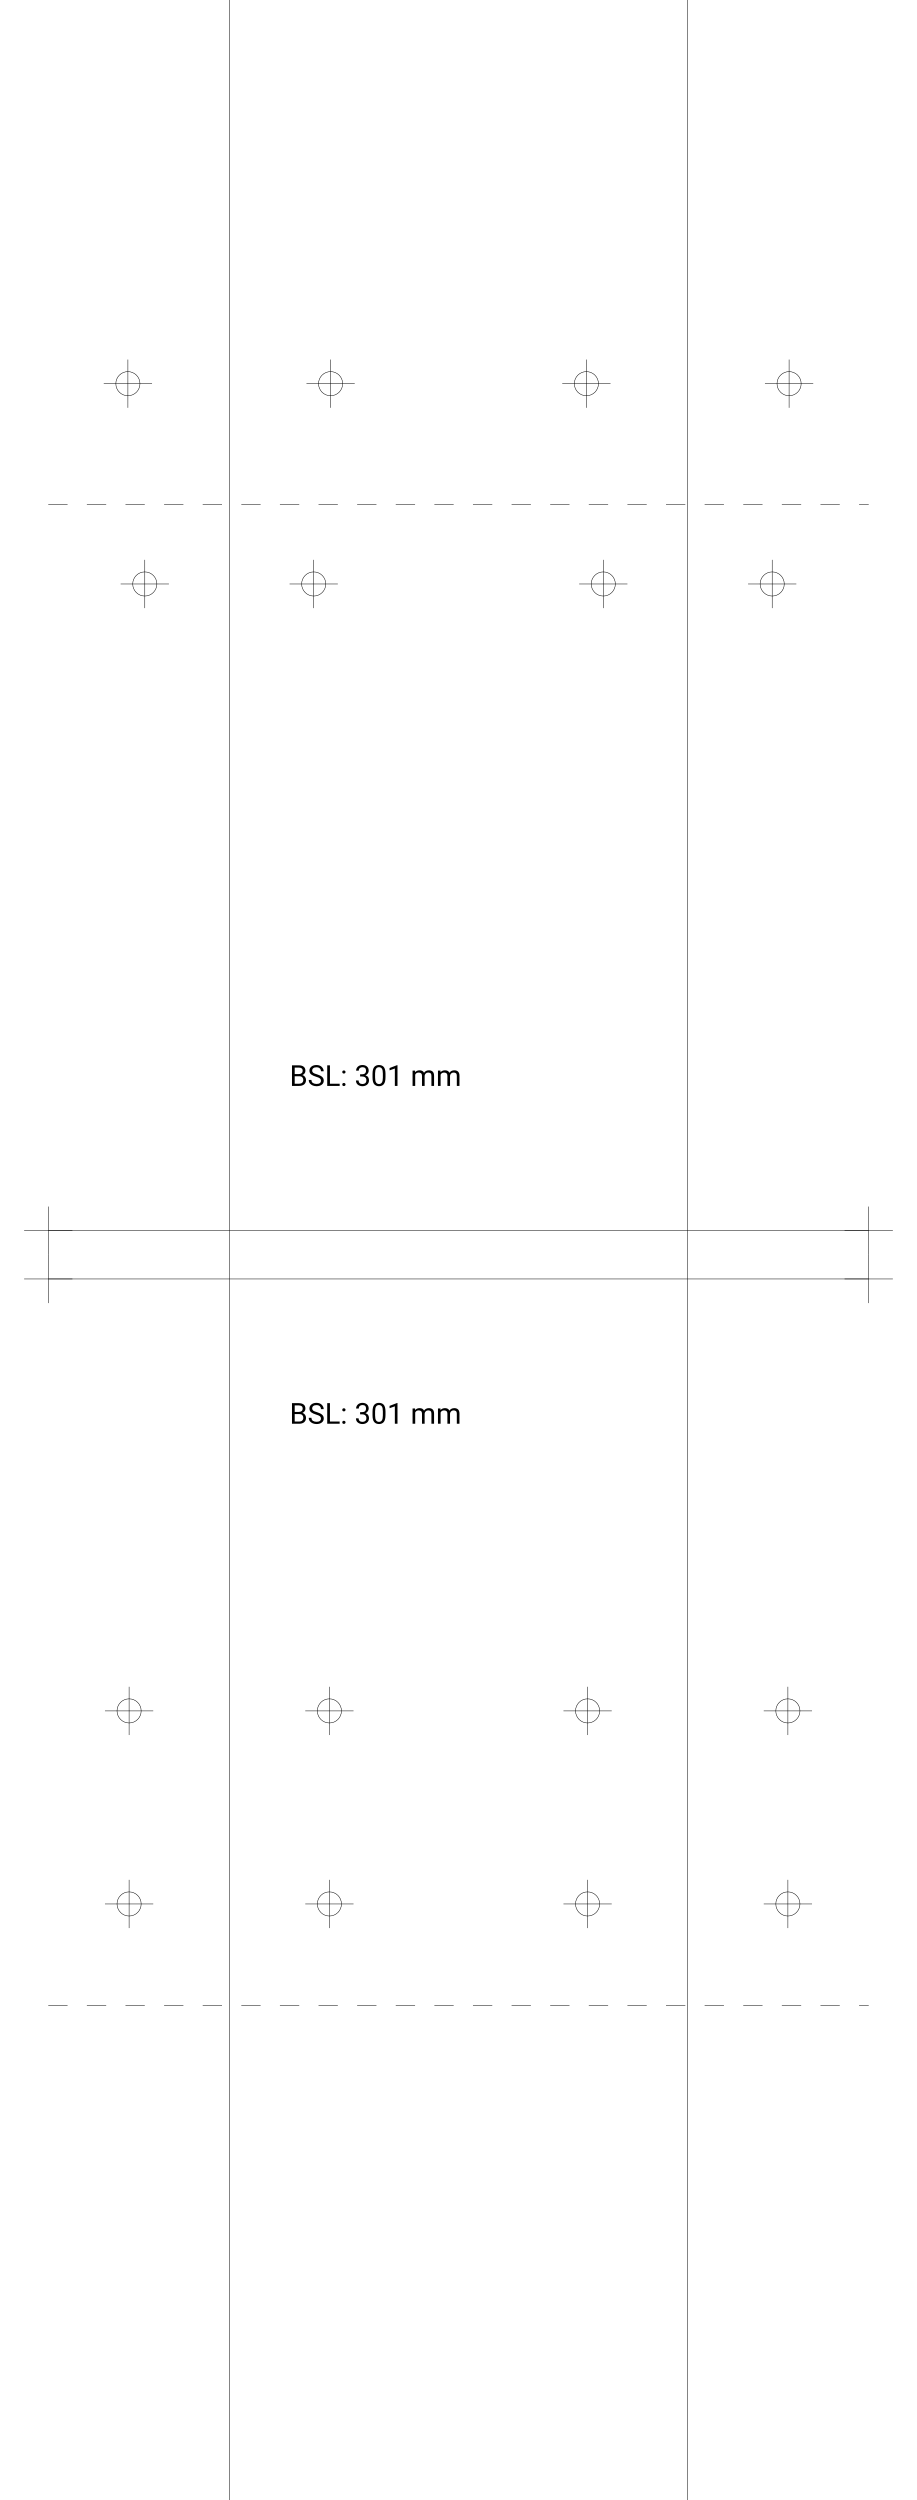
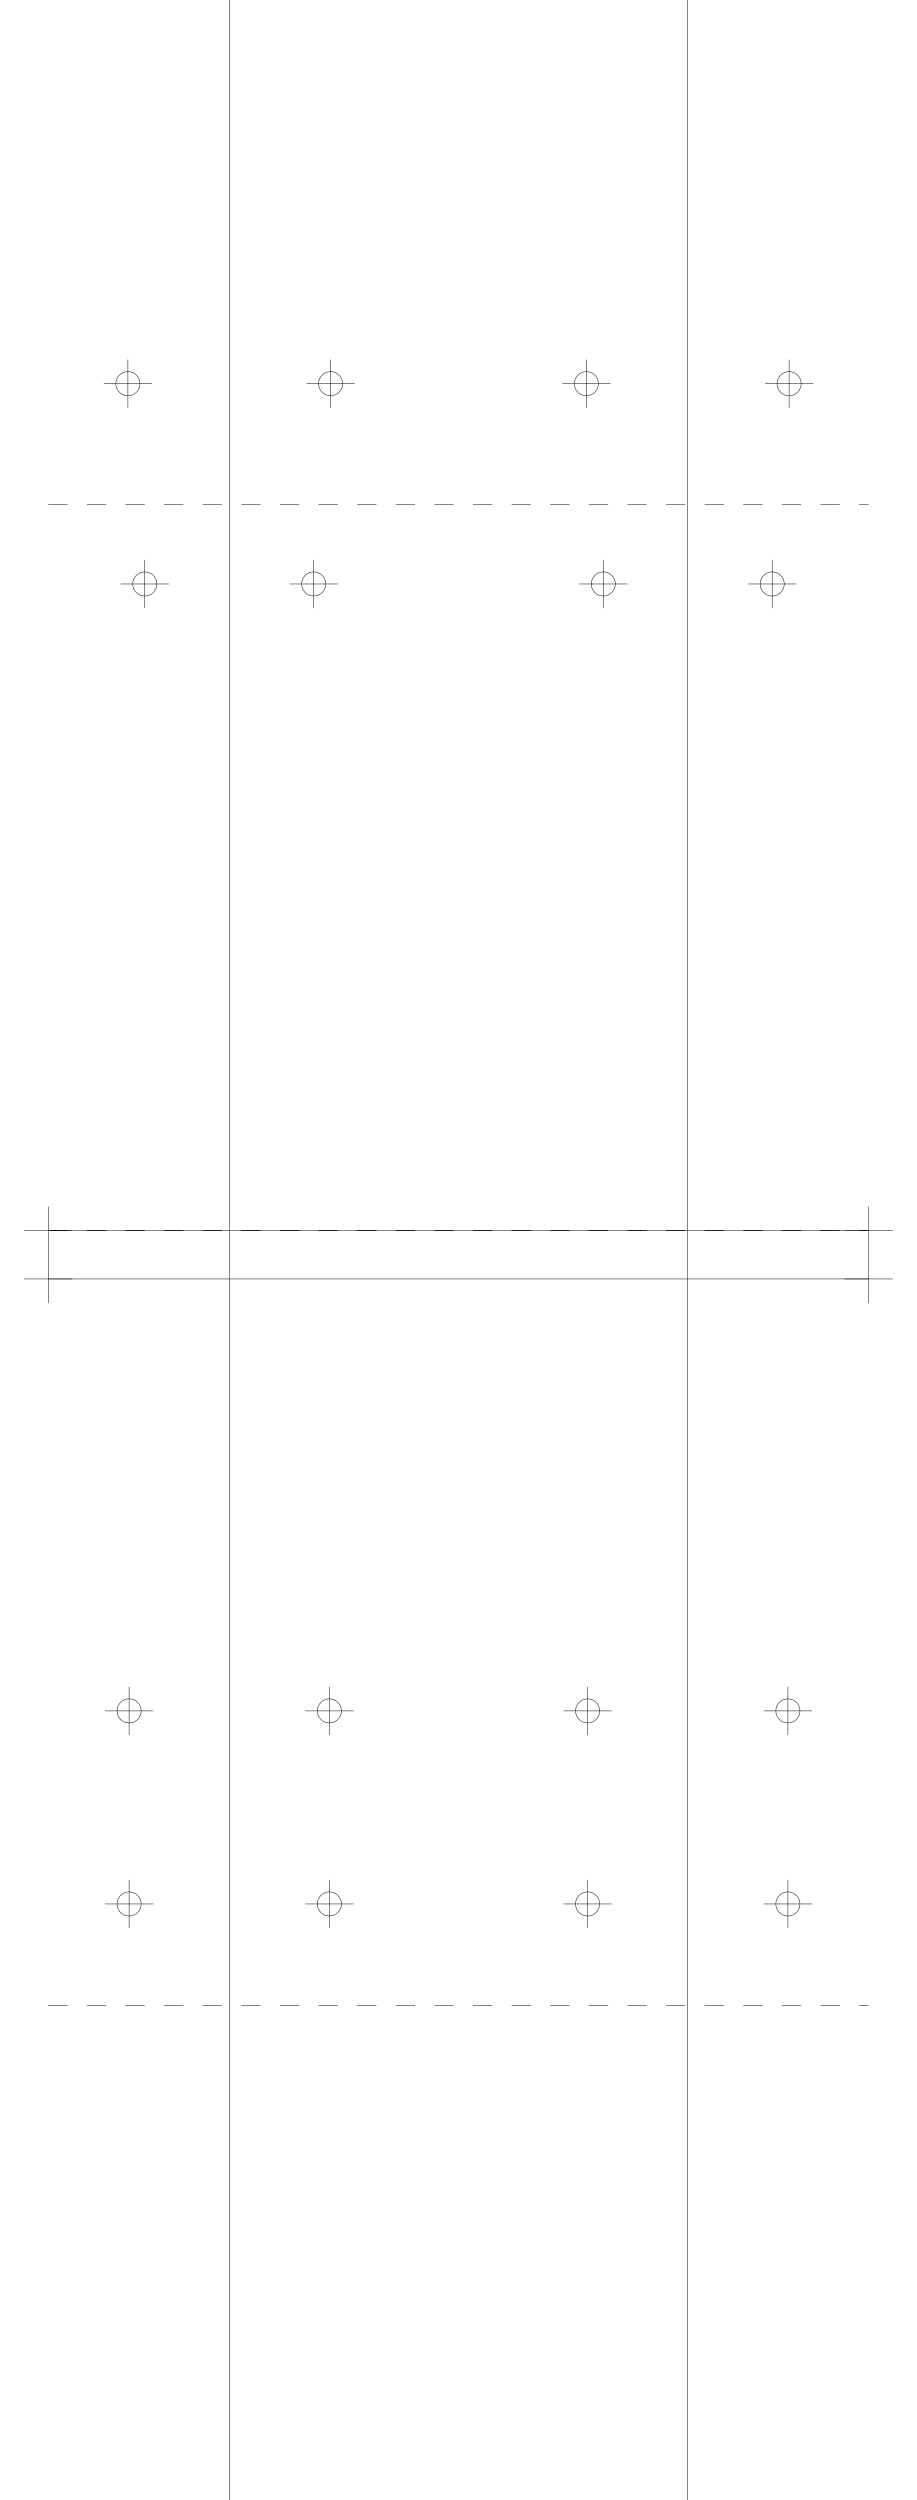
<svg xmlns="http://www.w3.org/2000/svg" version="1.2" width="190.0mm" height="518.0mm" viewBox="0 0 190.0 518.0">
  <line x1="47.5" y1="0.0" x2="47.5" y2="518.0" stroke="black" stroke-width="0.1" />
  <line x1="142.5" y1="0.0" x2="142.5" y2="518.0" stroke="black" stroke-width="0.1" />
  <line x1="10.0" y1="255.0" x2="180.0" y2="255.0" stroke="black" stroke-width="0.1" />
  <line x1="5.0" y1="255.0" x2="15.0" y2="255.0" stroke="black" stroke-width="0.1" />
  <line x1="10.0" y1="250.0" x2="10.0" y2="260.0" stroke="black" stroke-width="0.1" />
  <line x1="175.0" y1="255.0" x2="185.0" y2="255.0" stroke="black" stroke-width="0.1" />
  <line x1="180.0" y1="250.0" x2="180.0" y2="260.0" stroke="black" stroke-width="0.1" />
  <line x1="10.0" y1="265.0" x2="180.0" y2="265.0" stroke="black" stroke-width="0.1" />
  <line x1="5.0" y1="265.0" x2="15.0" y2="265.0" stroke="black" stroke-width="0.1" />
  <line x1="10.0" y1="260.0" x2="10.0" y2="270.0" stroke="black" stroke-width="0.1" />
  <line x1="175.0" y1="265.0" x2="185.0" y2="265.0" stroke="black" stroke-width="0.1" />
  <line x1="180.0" y1="260.0" x2="180.0" y2="270.0" stroke="black" stroke-width="0.1" />
+   <line x1="10.0" y1="255.0" x2="180.0" y2="255.0" stroke="black" stroke-width="0.1" stroke-dasharray="4 4" />
  <line x1="10.0" y1="104.5" x2="180.0" y2="104.5" stroke="black" stroke-width="0.1" stroke-dasharray="4 4" />
-   <line x1="10.0" y1="415.5" x2="180.0" y2="415.5" stroke="black" stroke-width="0.1" stroke-dasharray="4 4" />
-   <text x="60.0" y="225.0" font-family="Roboto" fill="black" font-size="6">BSL: 301 mm</text>
-   <text x="60.0" y="295.0" font-family="Roboto" fill="black" font-size="6">BSL: 301 mm</text>
  <circle cx="65.0" cy="121.0" r="2.5" fill="none" stroke="black" stroke-width="0.1" />
  <line x1="60.0" y1="121.0" x2="70.0" y2="121.0" stroke="black" stroke-width="0.1" />
  <line x1="65.0" y1="116.0" x2="65.0" y2="126.0" stroke="black" stroke-width="0.1" />
  <circle cx="160.0" cy="121.0" r="2.5" fill="none" stroke="black" stroke-width="0.1" />
  <line x1="155.0" y1="121.0" x2="165.0" y2="121.0" stroke="black" stroke-width="0.1" />
  <line x1="160.0" y1="116.0" x2="160.0" y2="126.0" stroke="black" stroke-width="0.1" />
  <circle cx="30.0" cy="121.0" r="2.5" fill="none" stroke="black" stroke-width="0.1" />
  <line x1="25.0" y1="121.0" x2="35.0" y2="121.0" stroke="black" stroke-width="0.1" />
  <line x1="30.0" y1="116.0" x2="30.0" y2="126.0" stroke="black" stroke-width="0.1" />
  <circle cx="125.0" cy="121.0" r="2.5" fill="none" stroke="black" stroke-width="0.1" />
  <line x1="120.0" y1="121.0" x2="130.0" y2="121.0" stroke="black" stroke-width="0.1" />
  <line x1="125.0" y1="116.0" x2="125.0" y2="126.0" stroke="black" stroke-width="0.1" />
  <circle cx="68.5" cy="79.5" r="2.5" fill="none" stroke="black" stroke-width="0.1" />
  <line x1="63.5" y1="79.5" x2="73.5" y2="79.5" stroke="black" stroke-width="0.1" />
  <line x1="68.5" y1="74.5" x2="68.5" y2="84.5" stroke="black" stroke-width="0.1" />
  <circle cx="163.5" cy="79.5" r="2.5" fill="none" stroke="black" stroke-width="0.1" />
  <line x1="158.5" y1="79.5" x2="168.5" y2="79.5" stroke="black" stroke-width="0.1" />
  <line x1="163.5" y1="74.5" x2="163.5" y2="84.5" stroke="black" stroke-width="0.1" />
  <circle cx="26.5" cy="79.5" r="2.5" fill="none" stroke="black" stroke-width="0.1" />
  <line x1="21.5" y1="79.5" x2="31.5" y2="79.5" stroke="black" stroke-width="0.1" />
  <line x1="26.5" y1="74.5" x2="26.5" y2="84.5" stroke="black" stroke-width="0.1" />
  <circle cx="121.5" cy="79.5" r="2.5" fill="none" stroke="black" stroke-width="0.1" />
  <line x1="116.5" y1="79.5" x2="126.5" y2="79.5" stroke="black" stroke-width="0.1" />
  <line x1="121.5" y1="74.5" x2="121.5" y2="84.5" stroke="black" stroke-width="0.1" />
+   <line x1="10.0" y1="255.0" x2="180.0" y2="255.0" stroke="black" stroke-width="0.1" stroke-dasharray="4 4" />
+   <line x1="10.0" y1="415.5" x2="180.0" y2="415.5" stroke="black" stroke-width="0.1" stroke-dasharray="4 4" />
  <circle cx="68.25" cy="354.5" r="2.5" fill="none" stroke="black" stroke-width="0.1" />
  <line x1="63.25" y1="354.5" x2="73.25" y2="354.5" stroke="black" stroke-width="0.1" />
  <line x1="68.25" y1="349.5" x2="68.25" y2="359.5" stroke="black" stroke-width="0.1" />
  <circle cx="163.25" cy="354.5" r="2.5" fill="none" stroke="black" stroke-width="0.1" />
  <line x1="158.25" y1="354.5" x2="168.25" y2="354.5" stroke="black" stroke-width="0.1" />
  <line x1="163.25" y1="349.5" x2="163.25" y2="359.5" stroke="black" stroke-width="0.1" />
  <circle cx="26.75" cy="354.5" r="2.5" fill="none" stroke="black" stroke-width="0.1" />
  <line x1="21.75" y1="354.5" x2="31.75" y2="354.5" stroke="black" stroke-width="0.1" />
  <line x1="26.75" y1="349.5" x2="26.75" y2="359.5" stroke="black" stroke-width="0.1" />
  <circle cx="121.75" cy="354.5" r="2.5" fill="none" stroke="black" stroke-width="0.1" />
  <line x1="116.75" y1="354.5" x2="126.75" y2="354.5" stroke="black" stroke-width="0.1" />
  <line x1="121.75" y1="349.5" x2="121.75" y2="359.5" stroke="black" stroke-width="0.1" />
  <circle cx="68.25" cy="394.5" r="2.5" fill="none" stroke="black" stroke-width="0.1" />
  <line x1="63.25" y1="394.5" x2="73.25" y2="394.5" stroke="black" stroke-width="0.1" />
  <line x1="68.25" y1="389.5" x2="68.25" y2="399.5" stroke="black" stroke-width="0.1" />
  <circle cx="163.25" cy="394.5" r="2.5" fill="none" stroke="black" stroke-width="0.1" />
  <line x1="158.25" y1="394.5" x2="168.25" y2="394.5" stroke="black" stroke-width="0.1" />
  <line x1="163.25" y1="389.5" x2="163.25" y2="399.5" stroke="black" stroke-width="0.1" />
  <circle cx="26.75" cy="394.5" r="2.5" fill="none" stroke="black" stroke-width="0.1" />
  <line x1="21.75" y1="394.5" x2="31.75" y2="394.5" stroke="black" stroke-width="0.1" />
  <line x1="26.75" y1="389.5" x2="26.75" y2="399.5" stroke="black" stroke-width="0.1" />
  <circle cx="121.75" cy="394.5" r="2.5" fill="none" stroke="black" stroke-width="0.1" />
  <line x1="116.75" y1="394.5" x2="126.75" y2="394.5" stroke="black" stroke-width="0.1" />
  <line x1="121.75" y1="389.5" x2="121.75" y2="399.5" stroke="black" stroke-width="0.1" />
</svg>
